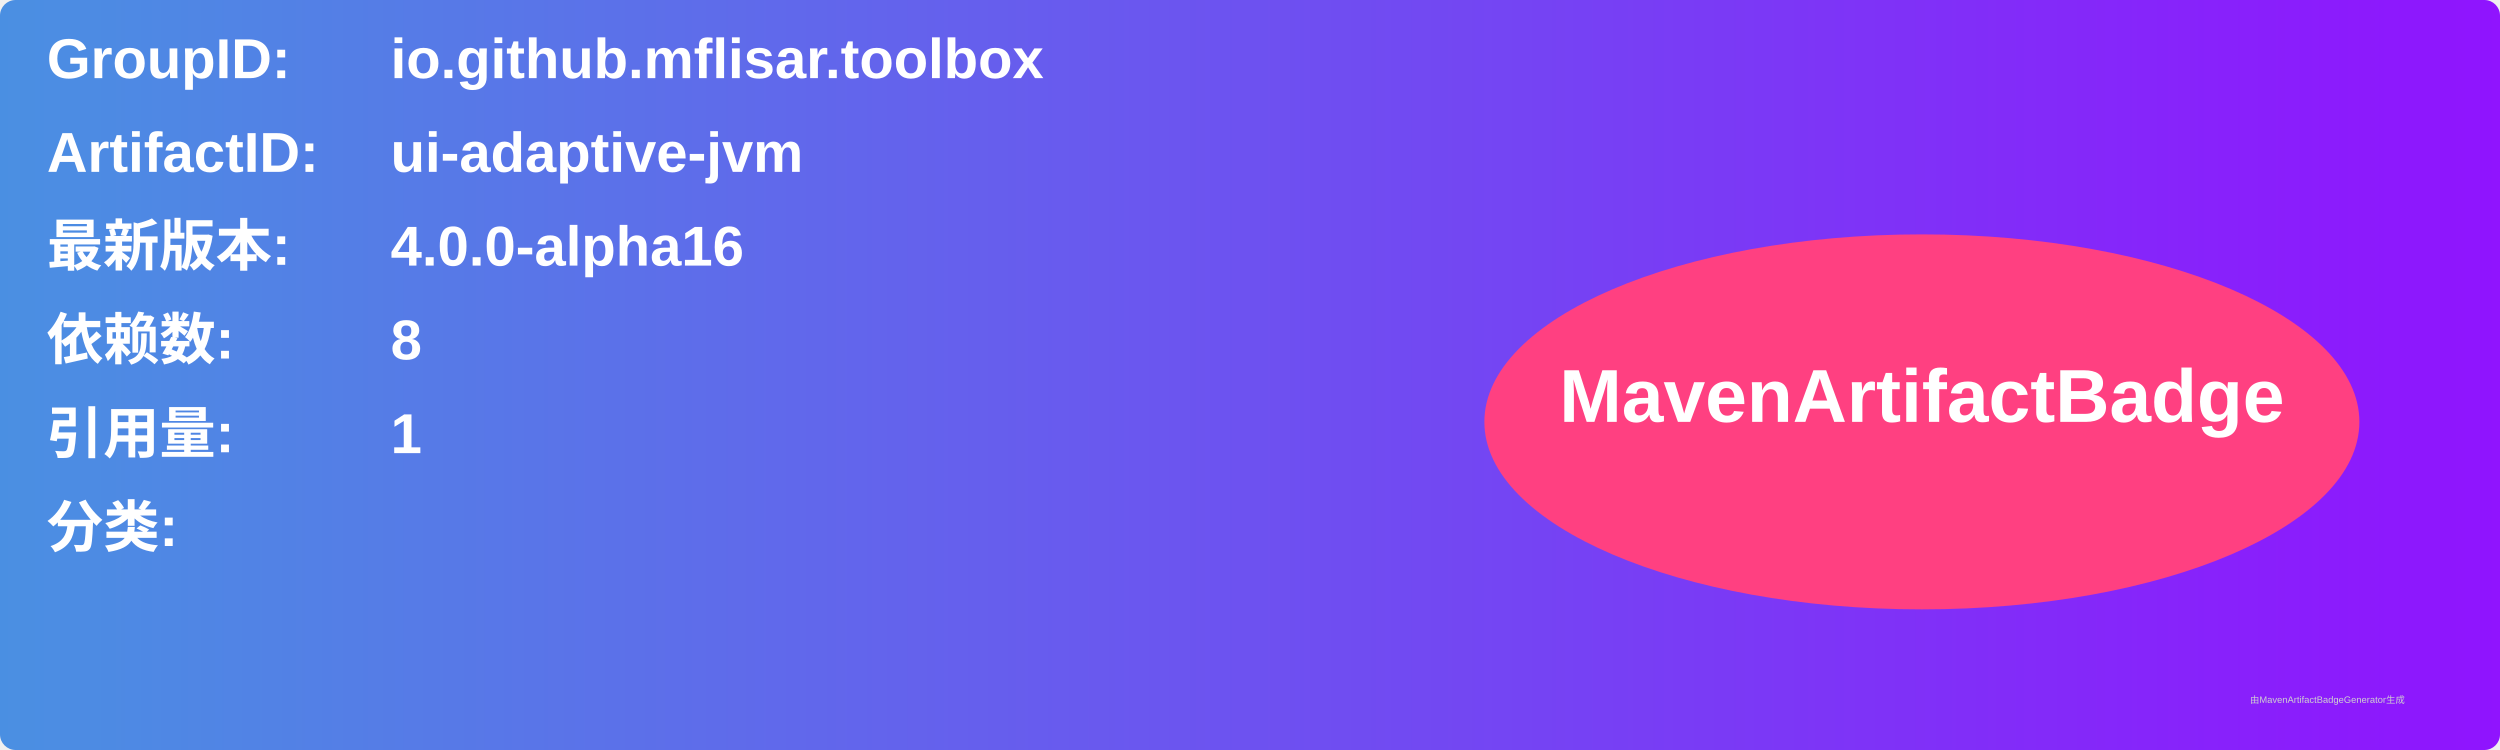
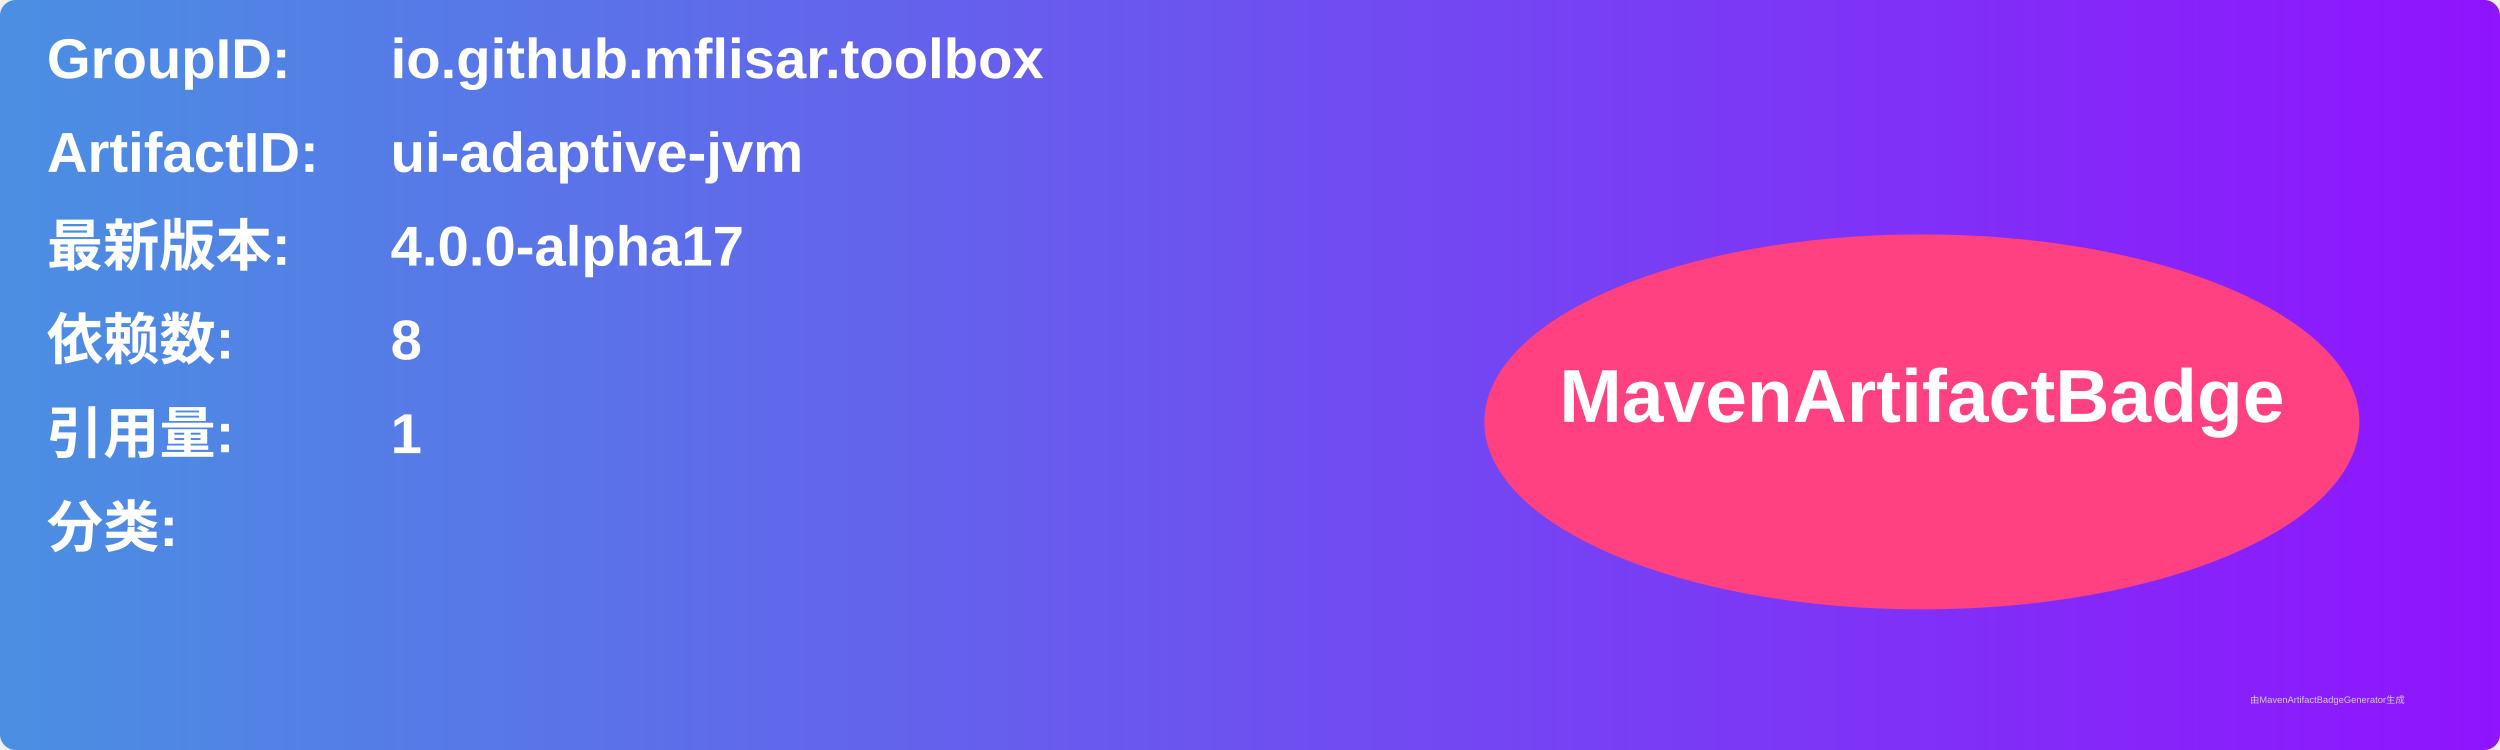
<svg xmlns="http://www.w3.org/2000/svg" width="800" height="240" viewBox="0 0 800 240">
  <linearGradient id="grad" x1="0%" y1="0%" x2="100%" y2="0%">
    <stop offset="0%" stop-color="#4a90e2" />
    <stop offset="100%" stop-color="#9013fe" />
  </linearGradient>
  <rect width="100%" height="100%" rx="5" ry="5" fill="url(#grad)" />
  <g transform="translate(15, 15)">
    <text x="0" y="10" font-family="Arial" font-size="18" fill="white" font-weight="bold" width="260">GroupID:</text>
    <text x="110" y="10" font-family="Arial" font-size="18" fill="white" font-weight="bold" width="460">io.github.mflisar.toolbox</text>
    <text x="0" y="40" font-family="Arial" font-size="18" fill="white" font-weight="bold" width="260">ArtifactID:</text>
    <text x="110" y="40" font-family="Arial" font-size="18" fill="white" font-weight="bold" width="460">ui-adaptive-jvm</text>
    <text x="0" y="70" font-family="Arial" font-size="18" fill="white" font-weight="bold">最新版本:</text>
    <text x="110" y="70" font-family="Arial" font-size="18" fill="white" font-weight="bold">
-       <tspan font-weight="bold">4.0.0-alpha16</tspan>
+       <tspan font-weight="bold">4.0.0-alpha17</tspan>
    </text>
    <text x="0" y="100" font-family="Arial" font-size="18" fill="white" font-weight="bold">依赖数: </text>
    <text x="110" y="100" font-family="Arial" font-size="18" fill="white">
      <tspan font-weight="bold">8</tspan>
    </text>
    <text x="0" y="130" font-family="Arial" font-size="18" fill="white" font-weight="bold">引用量: </text>
    <text x="110" y="130" font-family="Arial" font-size="18" fill="white">
      <tspan font-weight="bold">1</tspan>
    </text>
    <text x="0" y="160" font-family="Arial" font-size="18" fill="white" font-weight="bold">分类:</text>
    <text x="10" y="190" font-family="Arial" font-size="10" fill="white">
      <tspan font-weight="bold" />
    </text>
    <ellipse cx="600" cy="120" rx="140" ry="60" fill="#ff4081" />
    <text x="600" y="120" text-anchor="middle" font-family="Arial" font-size="24" fill="white" font-weight="bold">MavenArtifactBadge</text>
  </g>
  <text x="720" y="225" font-family="Arial" font-size="3" fill="#d0d0d0">由MavenArtifactBadgeGenerator生成</text>
</svg>
